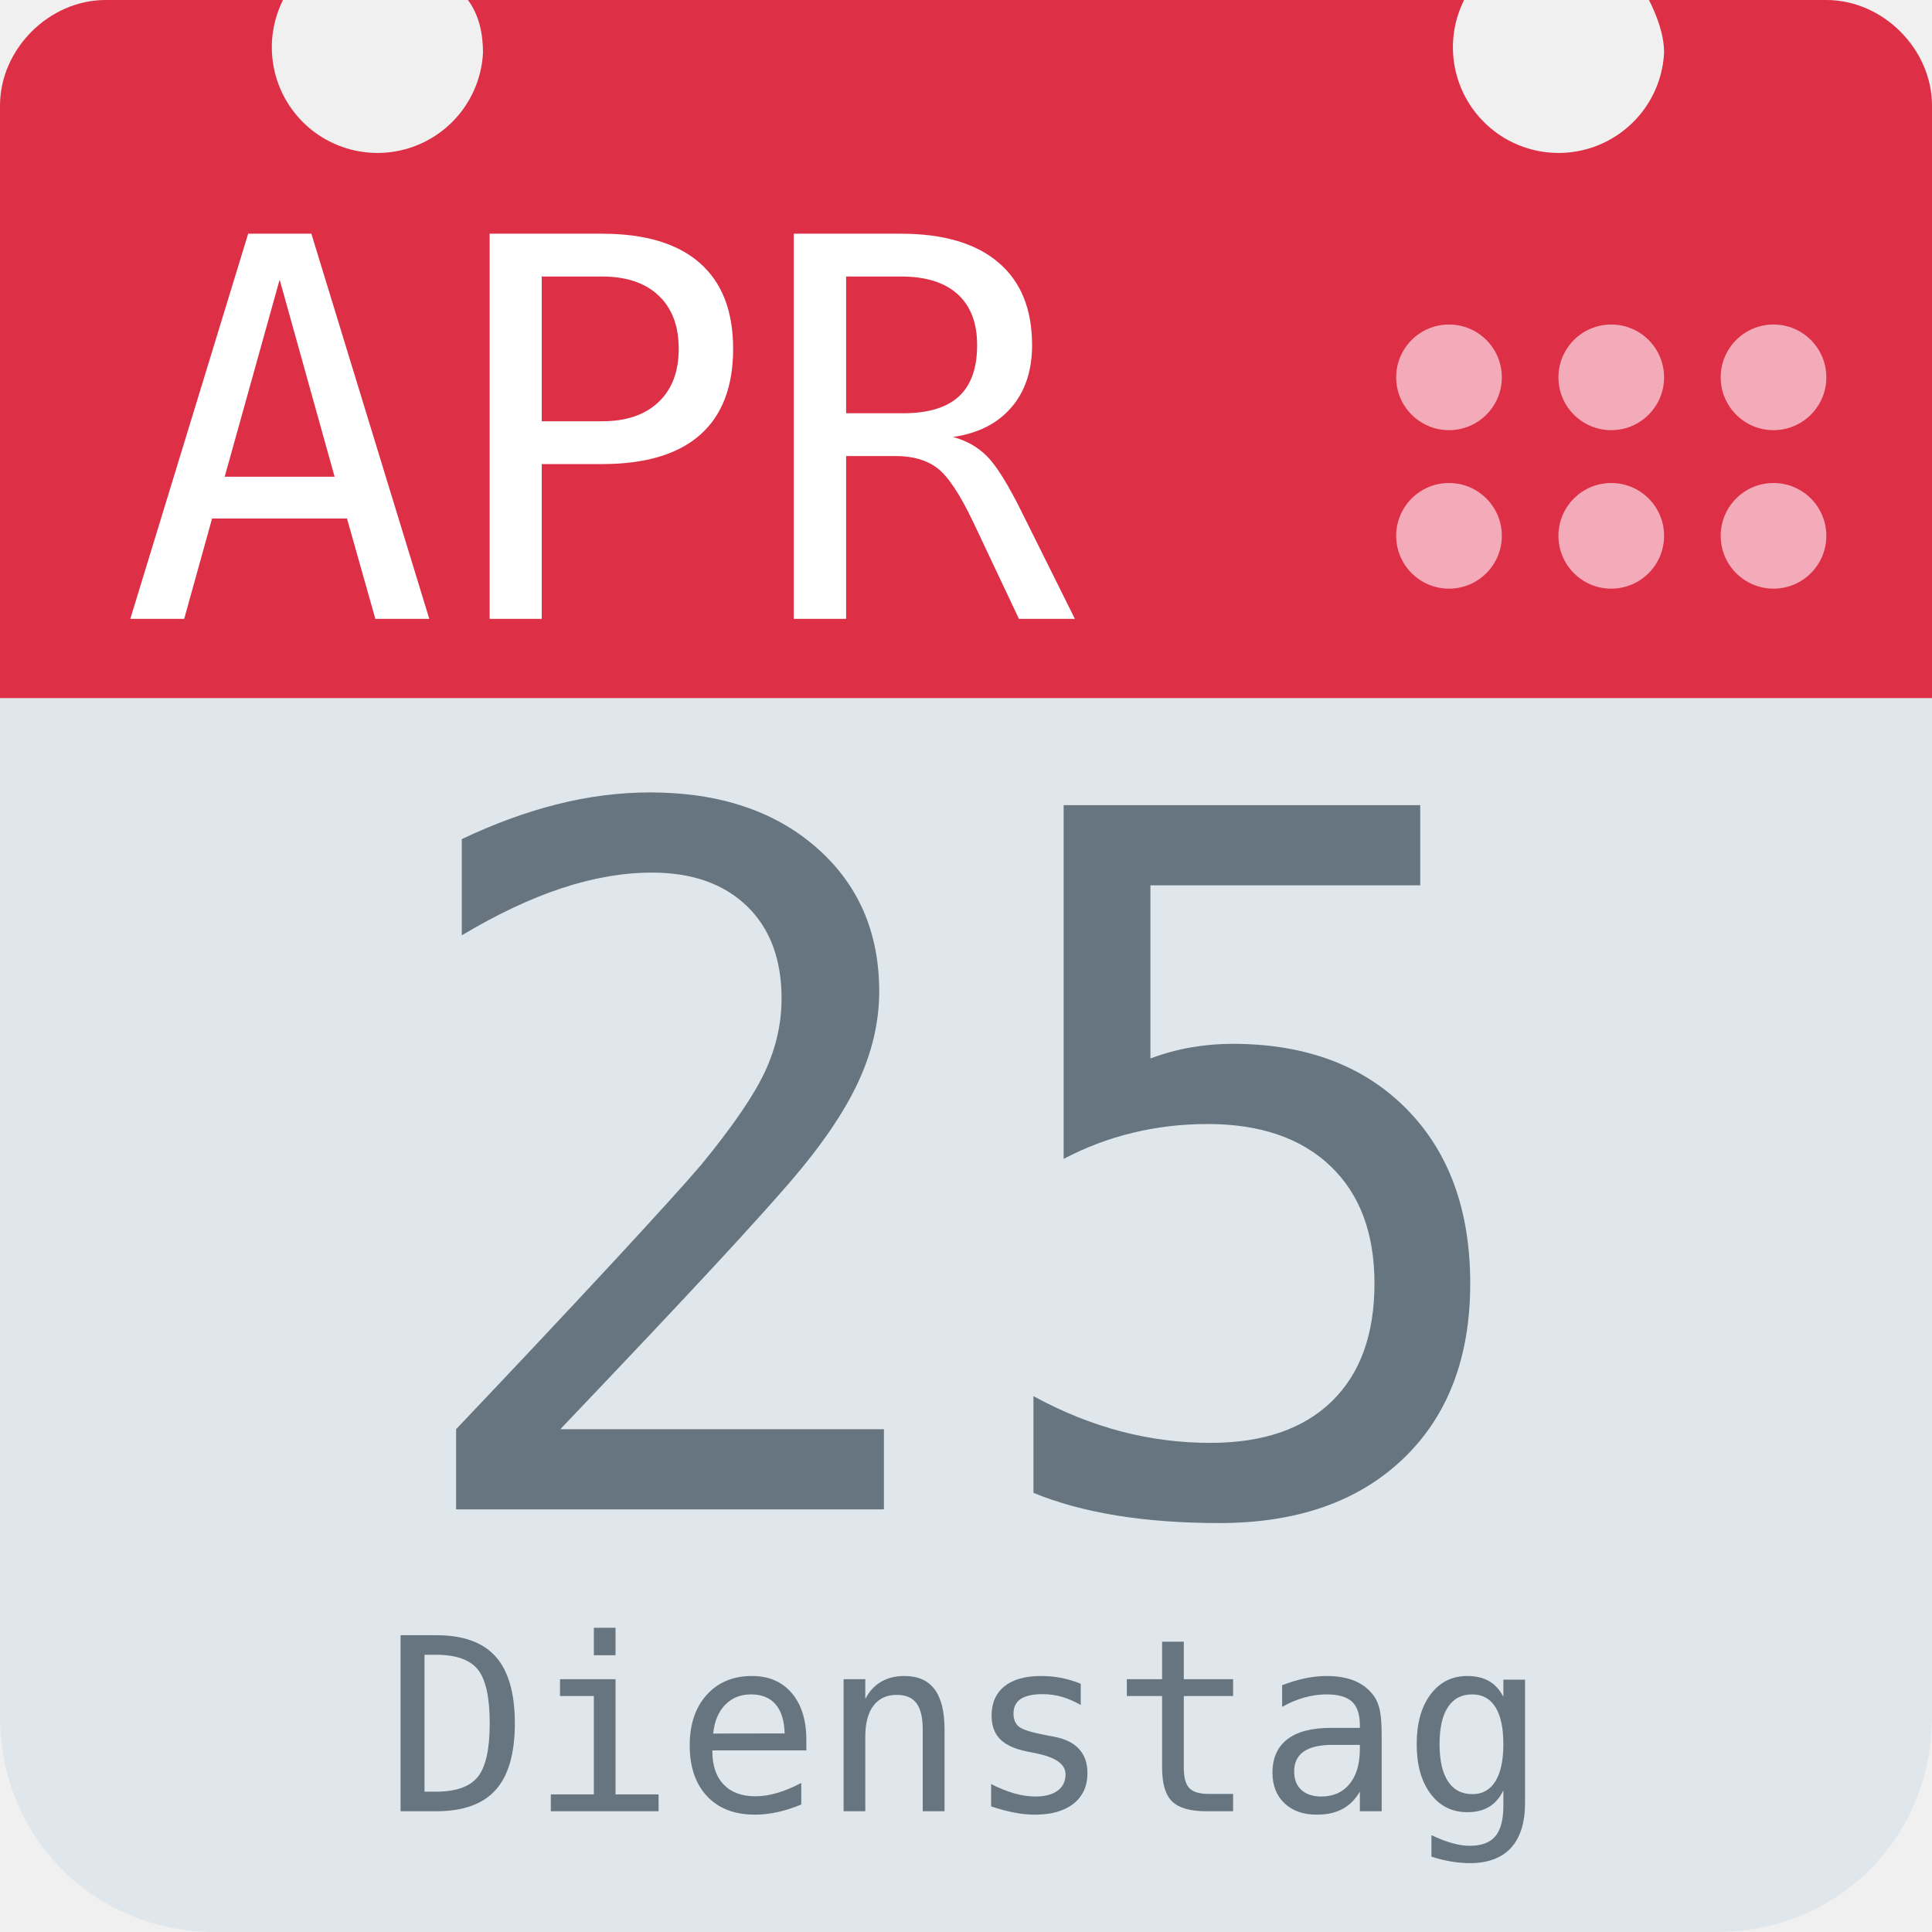
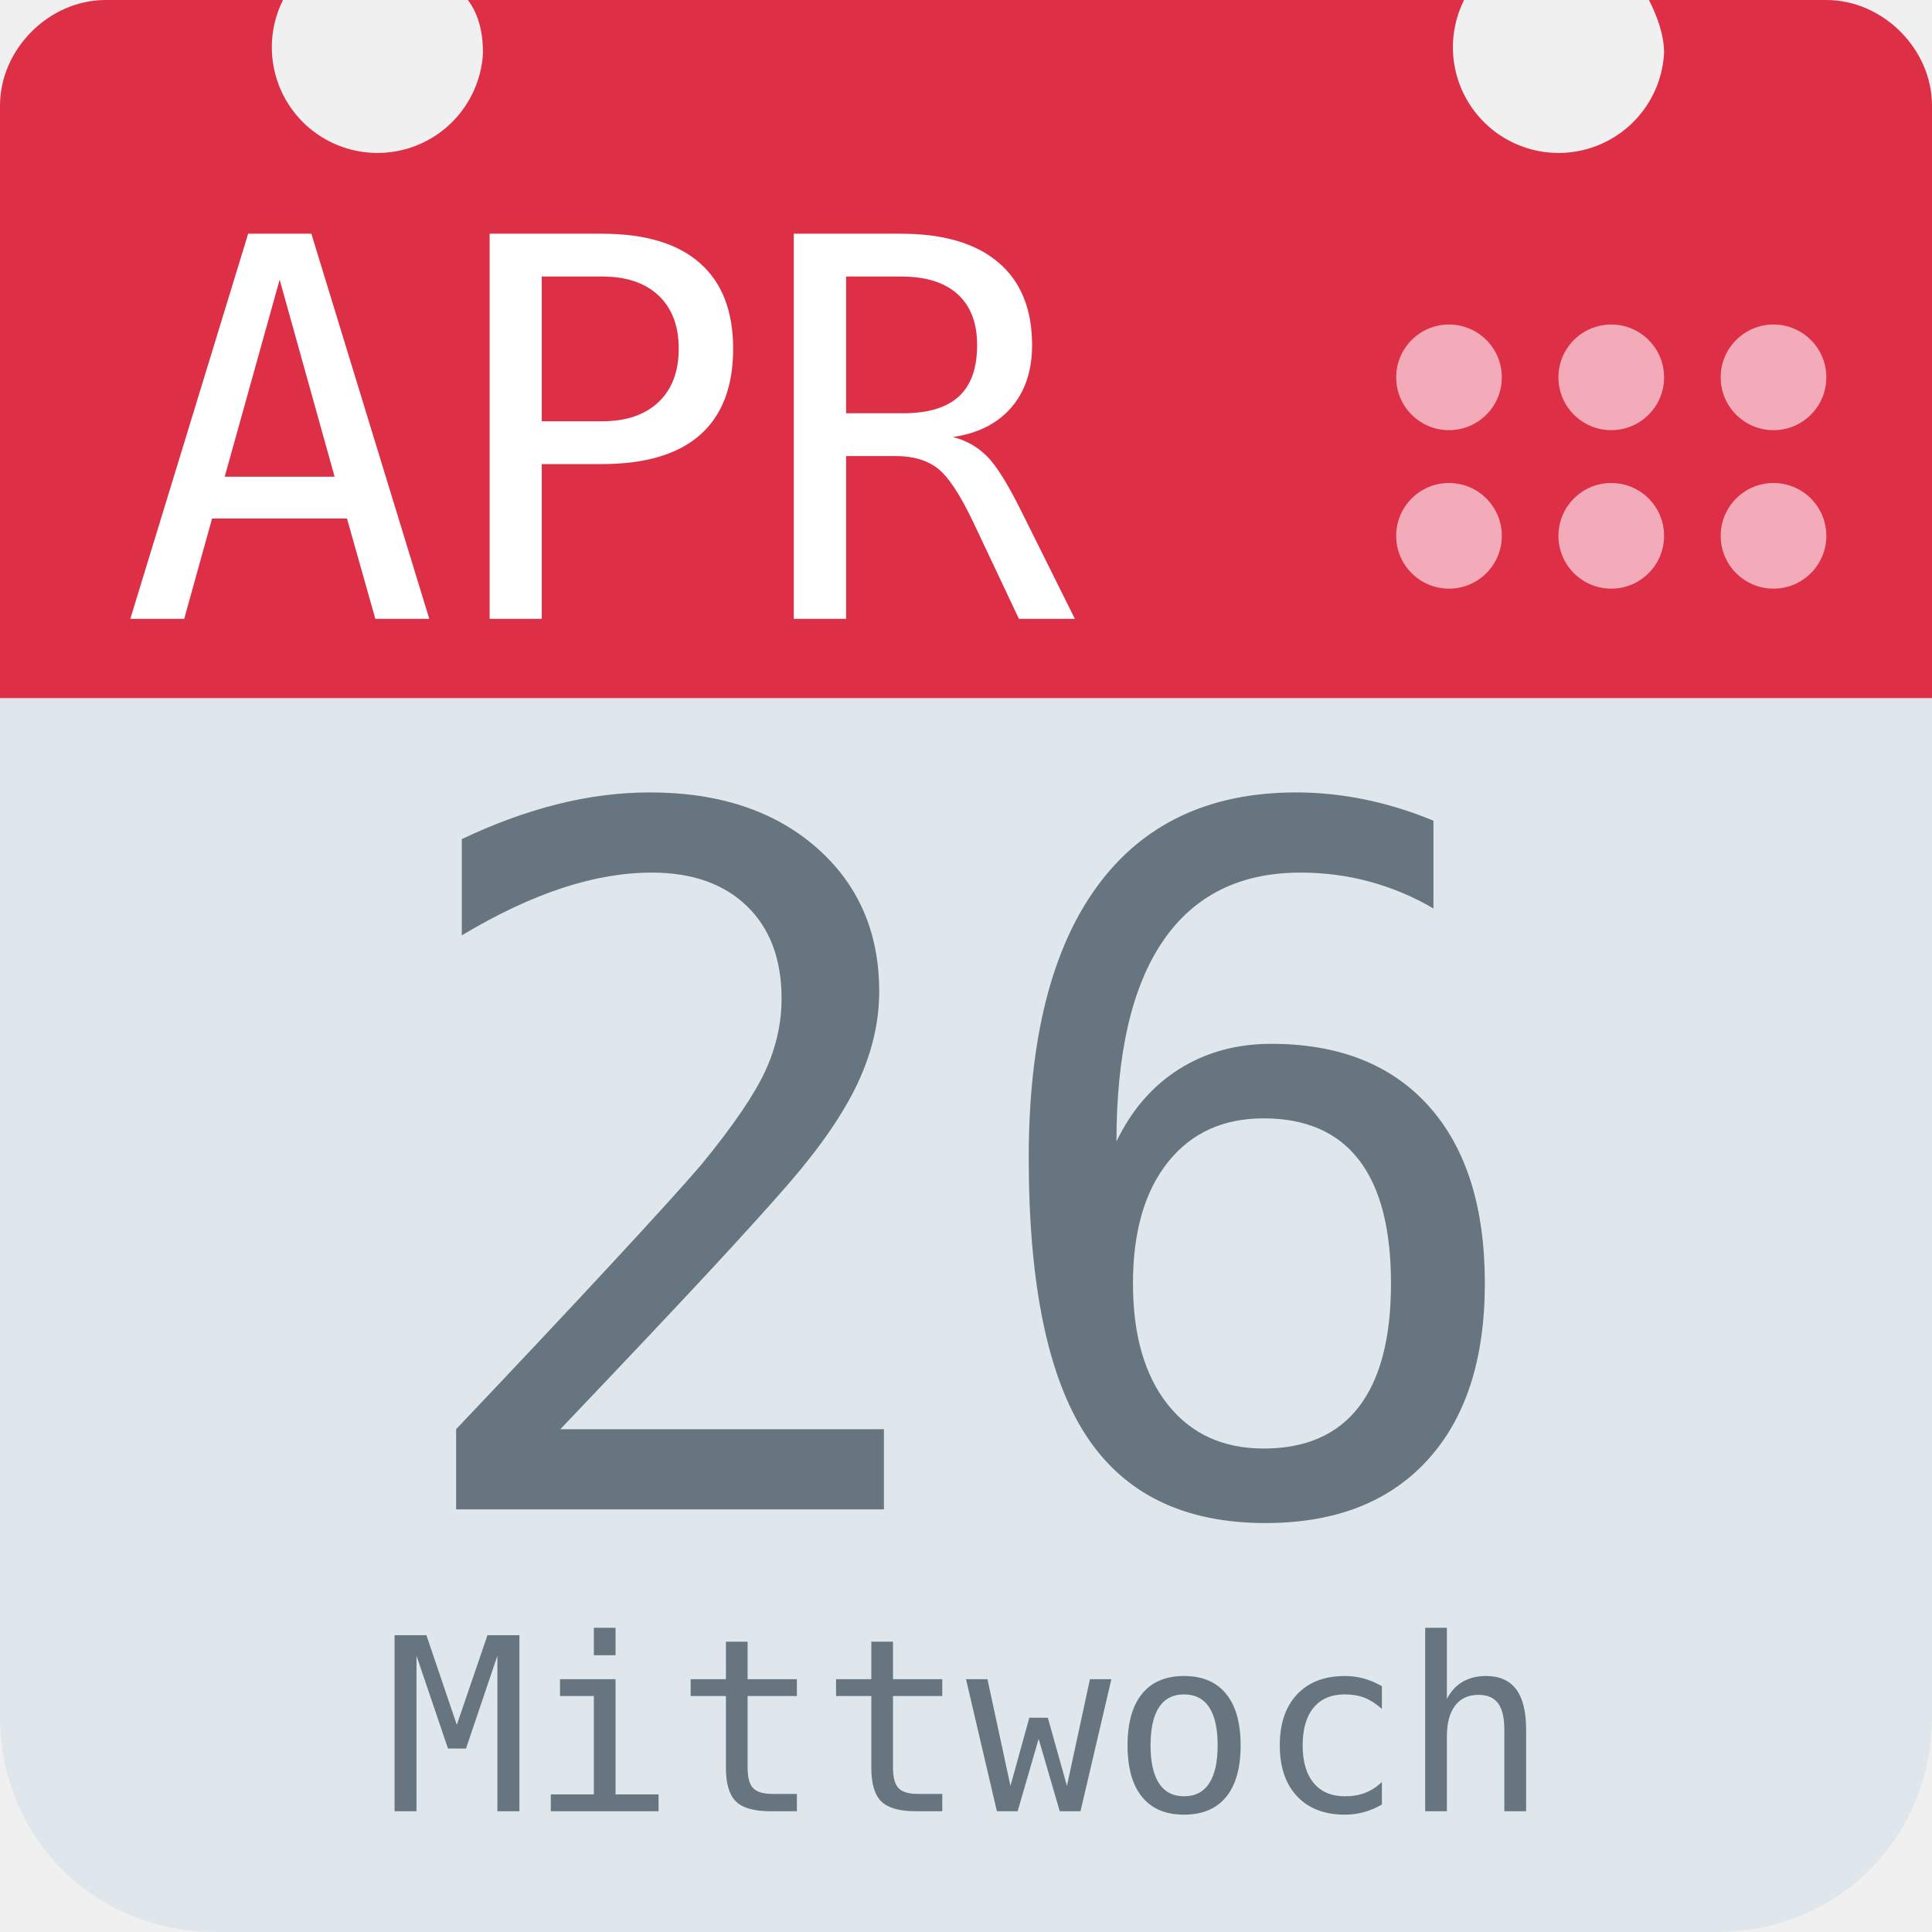
<svg xmlns="http://www.w3.org/2000/svg" aria-label="Calendar" role="img" viewBox="0 0 512 512">
  <path d="M512 455c0 32-25 57-57 57H57c-32 0-57-25-57-57V128c0-31 25-57 57-57h398c32 0 57 26 57 57z" fill="#e0e7ec" />
  <path d="M484 0h-47c2 4 4 9 4 14a28 28 0 1 1-53-14H124c3 4 4 9 4 14A28 28 0 1 1 75 0H28C13 0 0 13 0 28v157h512V28c0-15-13-28-28-28z" fill="#dd2f45" />
  <g fill="#f3aab9">
    <circle cx="470" cy="142" r="14" />
    <circle cx="470" cy="100" r="14" />
    <circle cx="427" cy="142" r="14" />
    <circle cx="427" cy="100" r="14" />
    <circle cx="384" cy="142" r="14" />
    <circle cx="384" cy="100" r="14" />
  </g>
  <text id="month" x="32" y="164" fill="#fff" font-family="monospace" font-size="140px" style="text-anchor: left">APR</text>
-   <text id="day" x="256" y="400" fill="#66757f" font-family="monospace" font-size="256px" style="text-anchor: middle">25</text>
-   <text id="weekday" x="256" y="480" fill="#66757f" font-family="monospace" font-size="64px" style="text-anchor: middle">Dienstag</text>
+   <text id="day" x="256" y="400" fill="#66757f" font-family="monospace" font-size="256px" style="text-anchor: middle">26</text>
+   <text id="weekday" x="256" y="480" fill="#66757f" font-family="monospace" font-size="64px" style="text-anchor: middle">Mittwoch</text>
</svg>
